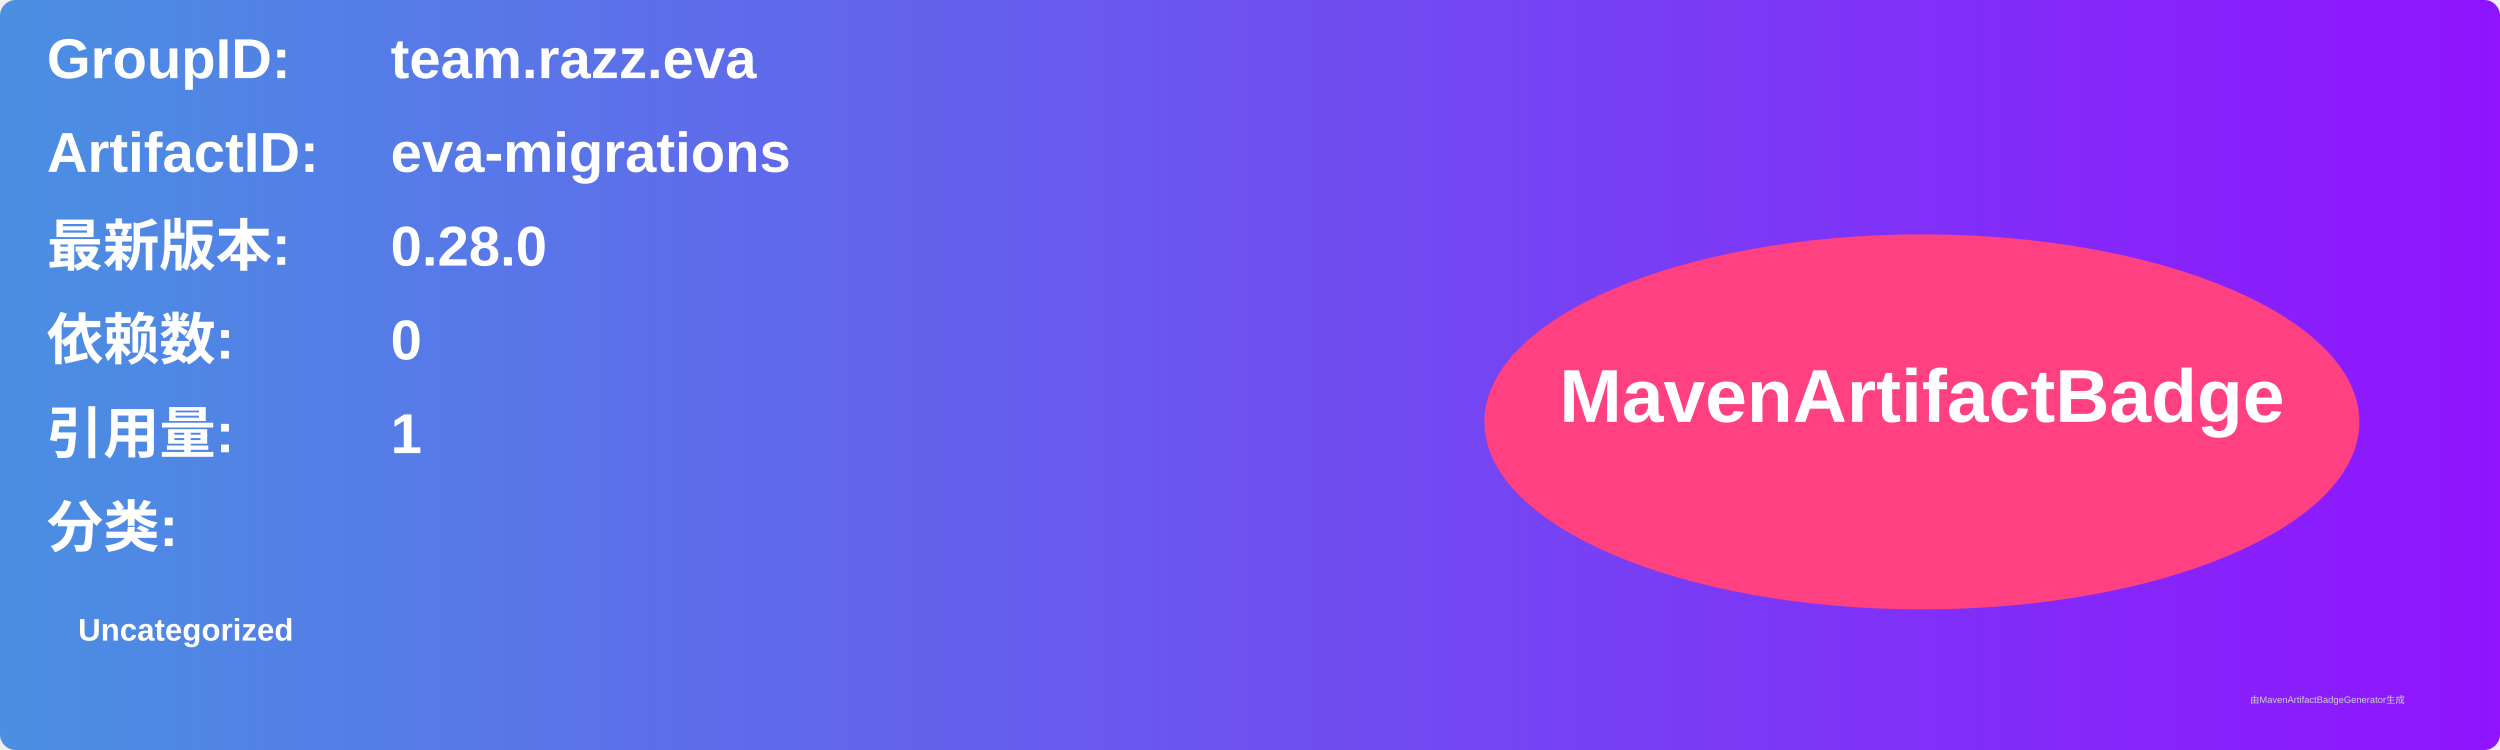
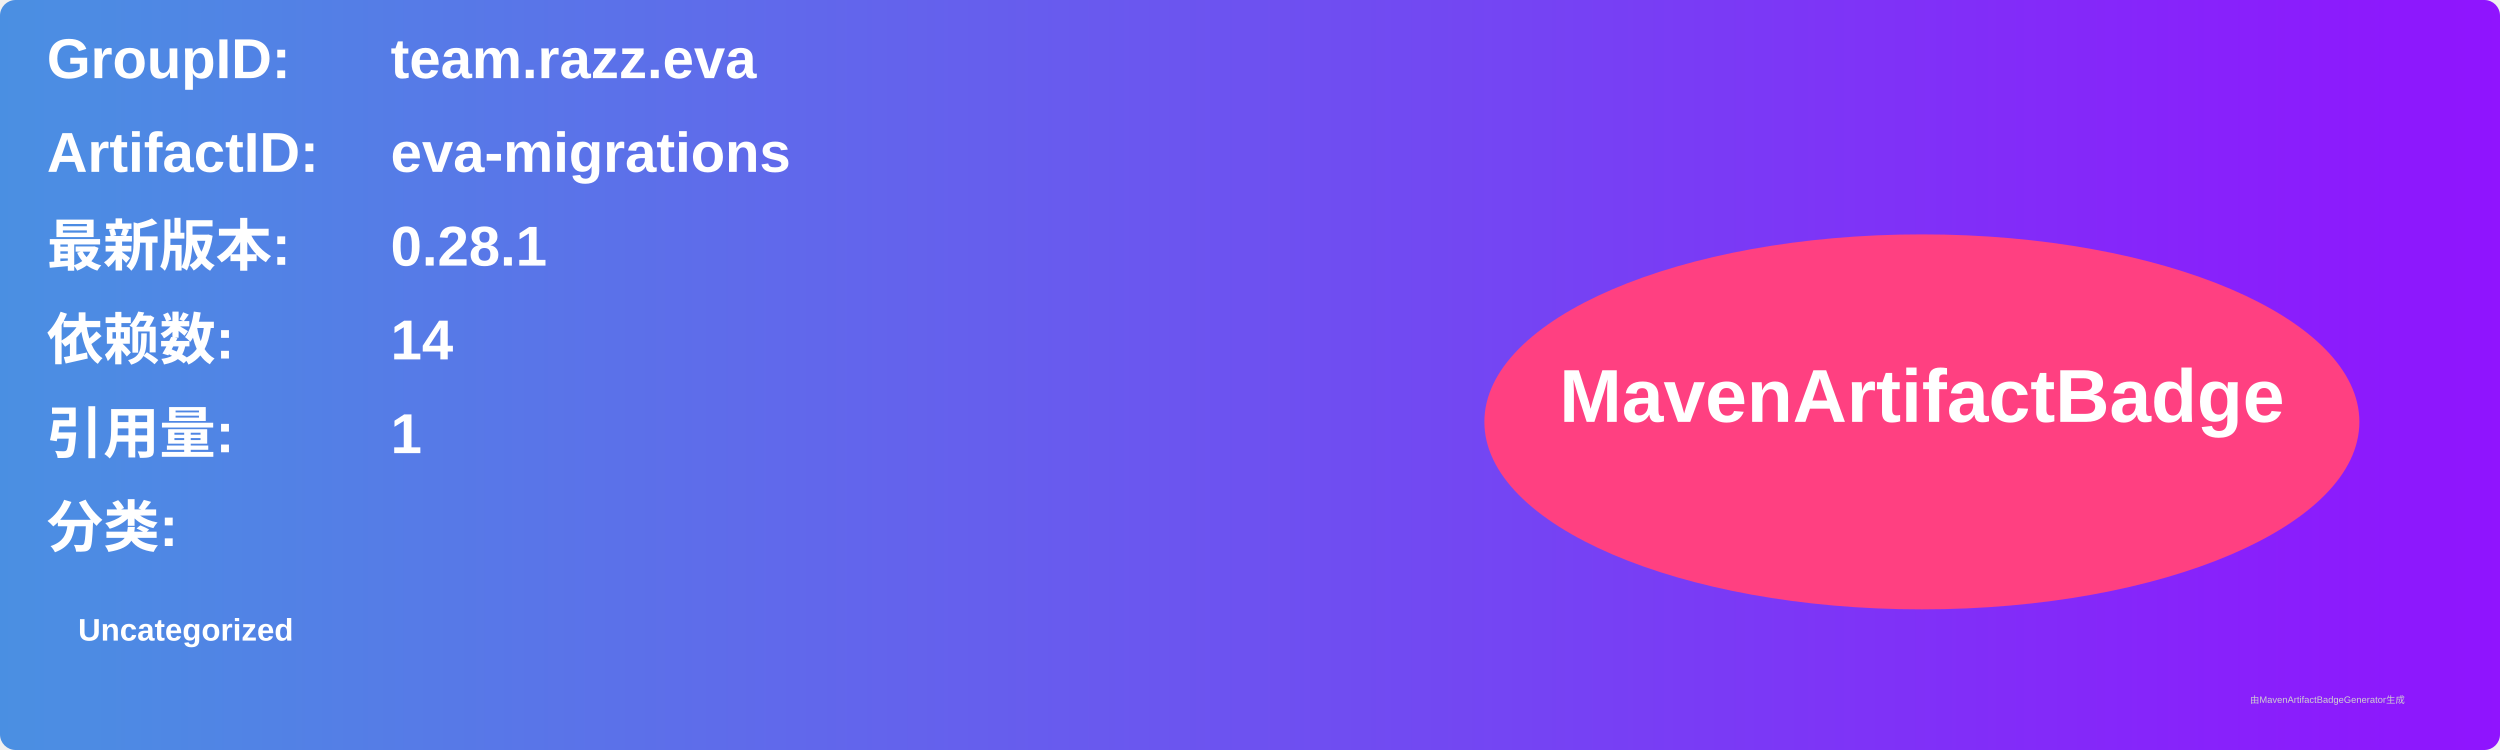
<svg xmlns="http://www.w3.org/2000/svg" width="800" height="240" viewBox="0 0 800 240">
  <linearGradient id="grad" x1="0%" y1="0%" x2="100%" y2="0%">
    <stop offset="0%" stop-color="#4a90e2" />
    <stop offset="100%" stop-color="#9013fe" />
  </linearGradient>
  <rect width="100%" height="100%" rx="5" ry="5" fill="url(#grad)" />
  <g transform="translate(15, 15)">
    <text x="0" y="10" font-family="Arial" font-size="18" fill="white" font-weight="bold" width="260">GroupID:</text>
    <text x="110" y="10" font-family="Arial" font-size="18" fill="white" font-weight="bold" width="460">team.razz.eva</text>
    <text x="0" y="40" font-family="Arial" font-size="18" fill="white" font-weight="bold" width="260">ArtifactID:</text>
    <text x="110" y="40" font-family="Arial" font-size="18" fill="white" font-weight="bold" width="460">eva-migrations</text>
    <text x="0" y="70" font-family="Arial" font-size="18" fill="white" font-weight="bold">最新版本:</text>
    <text x="110" y="70" font-family="Arial" font-size="18" fill="white" font-weight="bold">
-       <tspan font-weight="bold">0.28.0</tspan>
+       <tspan font-weight="bold">0.28.1</tspan>
    </text>
    <text x="0" y="100" font-family="Arial" font-size="18" fill="white" font-weight="bold">依赖数: </text>
    <text x="110" y="100" font-family="Arial" font-size="18" fill="white">
-       <tspan font-weight="bold">0</tspan>
+       <tspan font-weight="bold">14</tspan>
    </text>
    <text x="0" y="130" font-family="Arial" font-size="18" fill="white" font-weight="bold">引用量: </text>
    <text x="110" y="130" font-family="Arial" font-size="18" fill="white">
      <tspan font-weight="bold">1</tspan>
    </text>
    <text x="0" y="160" font-family="Arial" font-size="18" fill="white" font-weight="bold">分类:</text>
    <text x="10" y="190" font-family="Arial" font-size="10" fill="white">
      <tspan font-weight="bold">Uncategorized</tspan>
    </text>
    <ellipse cx="600" cy="120" rx="140" ry="60" fill="#ff4081" />
    <text x="600" y="120" text-anchor="middle" font-family="Arial" font-size="24" fill="white" font-weight="bold">MavenArtifactBadge</text>
  </g>
  <text x="720" y="225" font-family="Arial" font-size="3" fill="#d0d0d0">由MavenArtifactBadgeGenerator生成</text>
</svg>
